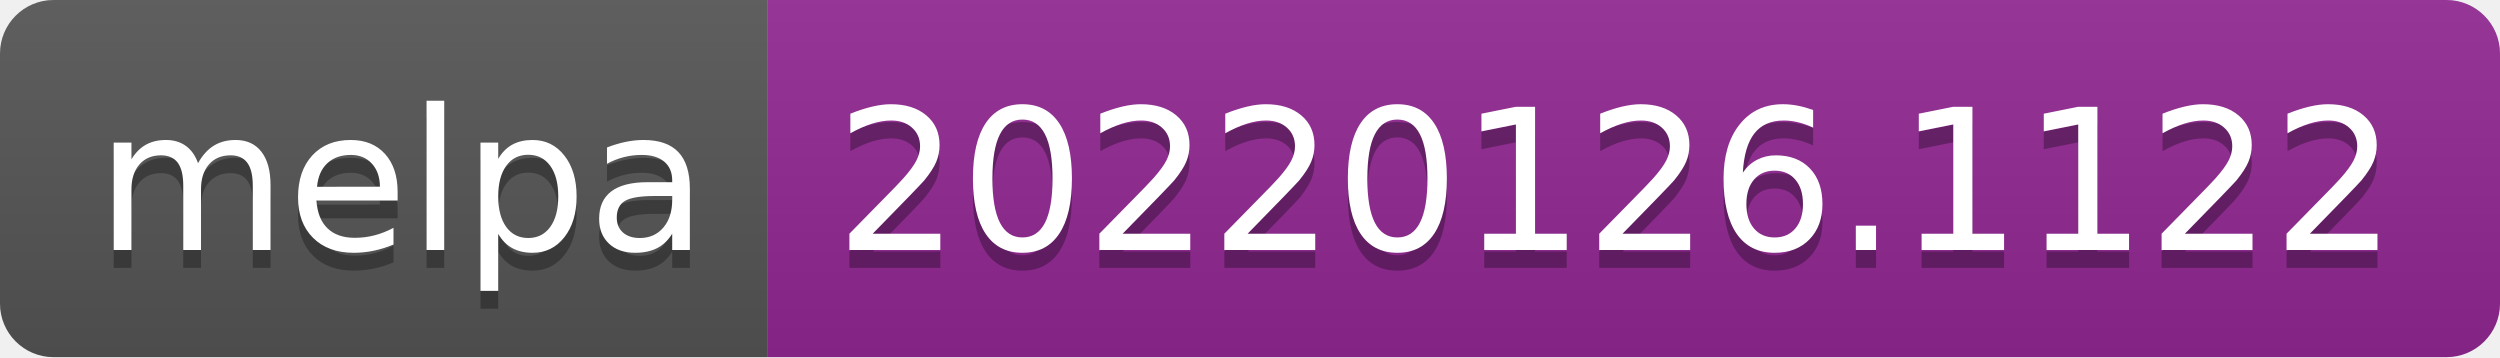
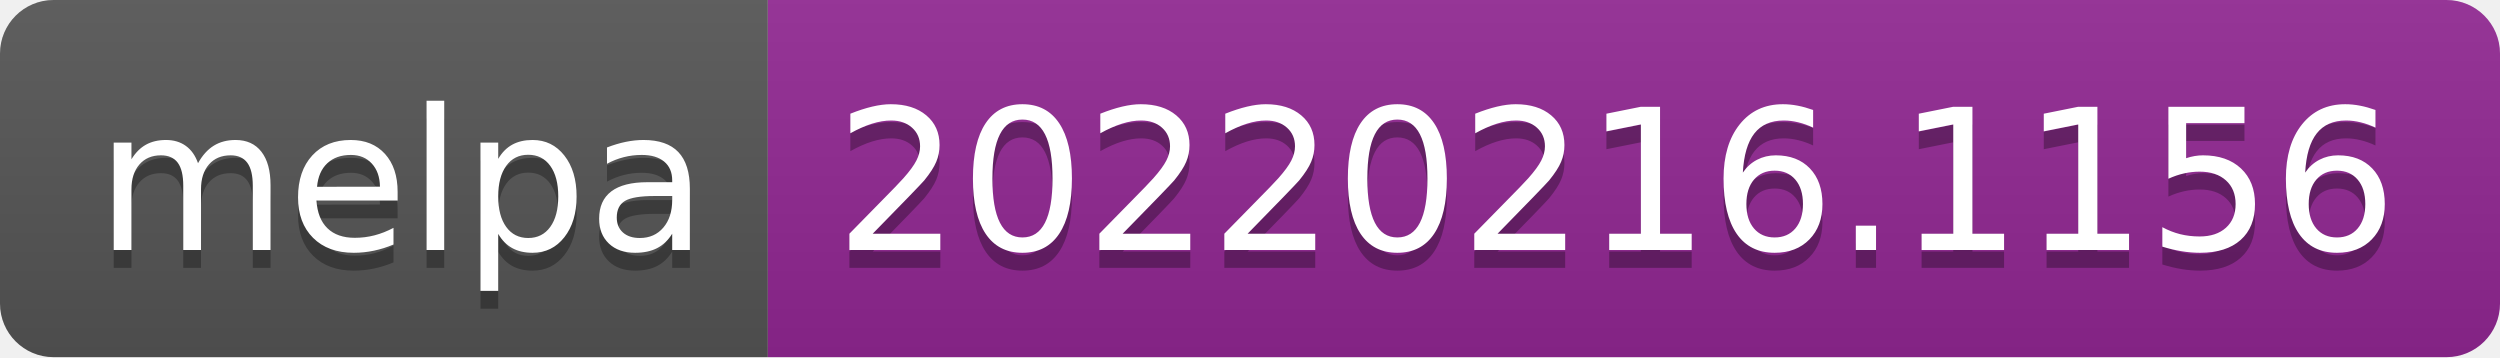
- <svg xmlns="http://www.w3.org/2000/svg" width="140" height="20" role="img" aria-label="melpa: 20220126.1122">
+ <svg xmlns="http://www.w3.org/2000/svg" width="140" height="20" role="img" aria-label="melpa: 20220216.1156">
  <linearGradient id="s" x2="0" y2="100%">
    <stop offset="0" stop-color="#bbb" stop-opacity=".1" />
    <stop offset="1" stop-opacity=".1" />
  </linearGradient>
  <clipPath id="r">
    <rect width="140" height="20" rx="3" fill="#fff" />
  </clipPath>
  <g clip-path="url(#r)">
    <rect width="43" height="20" fill="#555" />
    <rect x="43" width="97" height="20" fill="#922793" />
    <rect width="140" height="20" fill="url(#s)" />
  </g>
  <g fill="#fff" text-anchor="middle" font-family="Verdana,Geneva,DejaVu Sans,sans-serif" text-rendering="geometricPrecision" font-size="110">
    <text aria-hidden="true" x="225" y="150" fill="#010101" fill-opacity=".3" transform="scale(.1)" textLength="330">melpa</text>
    <text x="225" y="140" transform="scale(.1)" fill="#fff" textLength="330">melpa</text>
-     <text aria-hidden="true" x="905" y="150" fill="#010101" fill-opacity=".3" transform="scale(.1)" textLength="870">20220126.1122</text>
-     <text x="905" y="140" transform="scale(.1)" fill="#fff" textLength="870">20220126.1122</text>
+     <text aria-hidden="true" x="905" y="150" fill="#010101" fill-opacity=".3" transform="scale(.1)" textLength="870">20220216.1156</text>
+     <text x="905" y="140" transform="scale(.1)" fill="#fff" textLength="870">20220216.1156</text>
  </g>
</svg>
